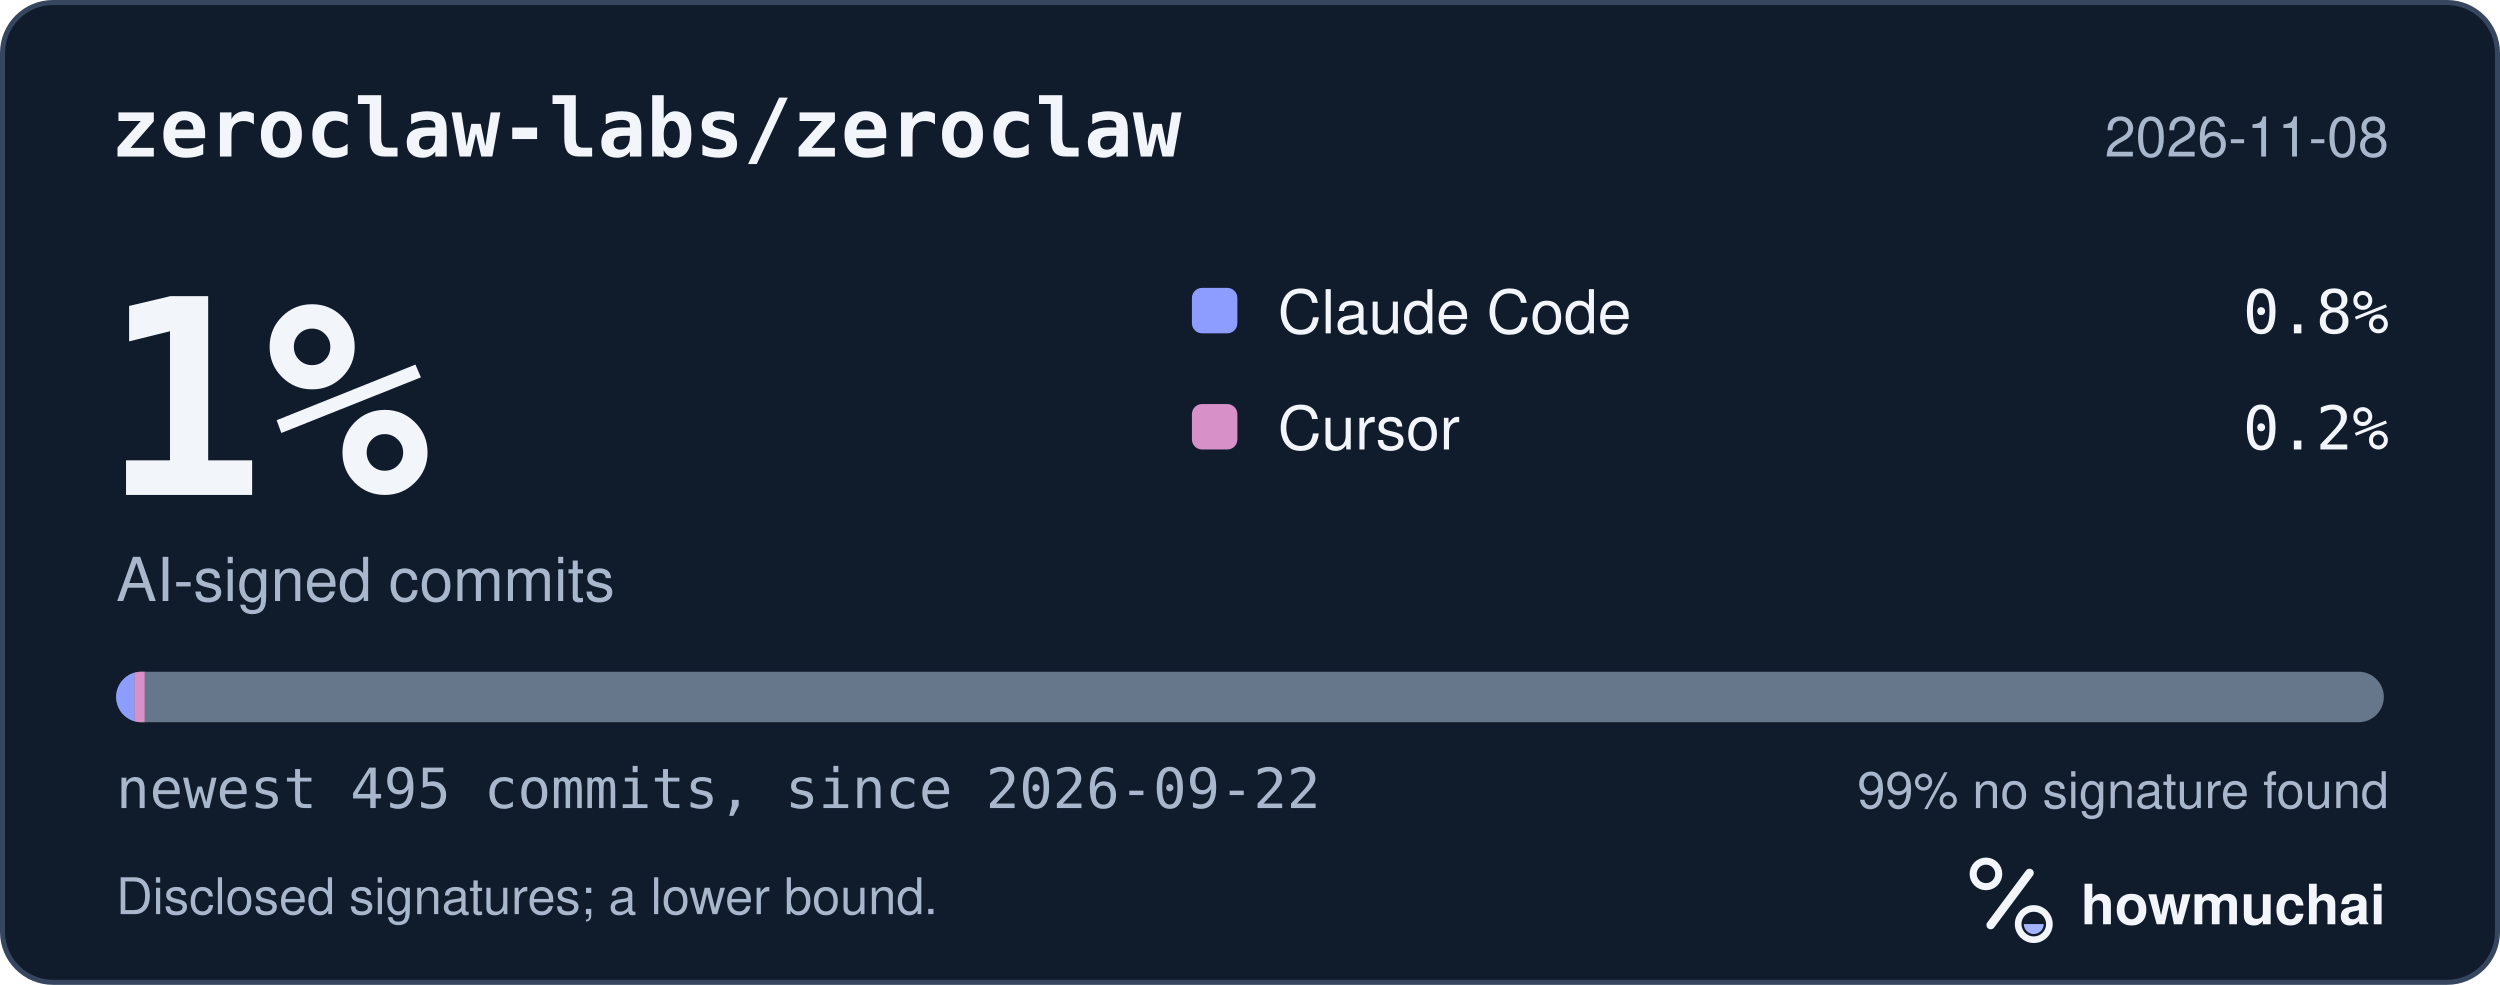
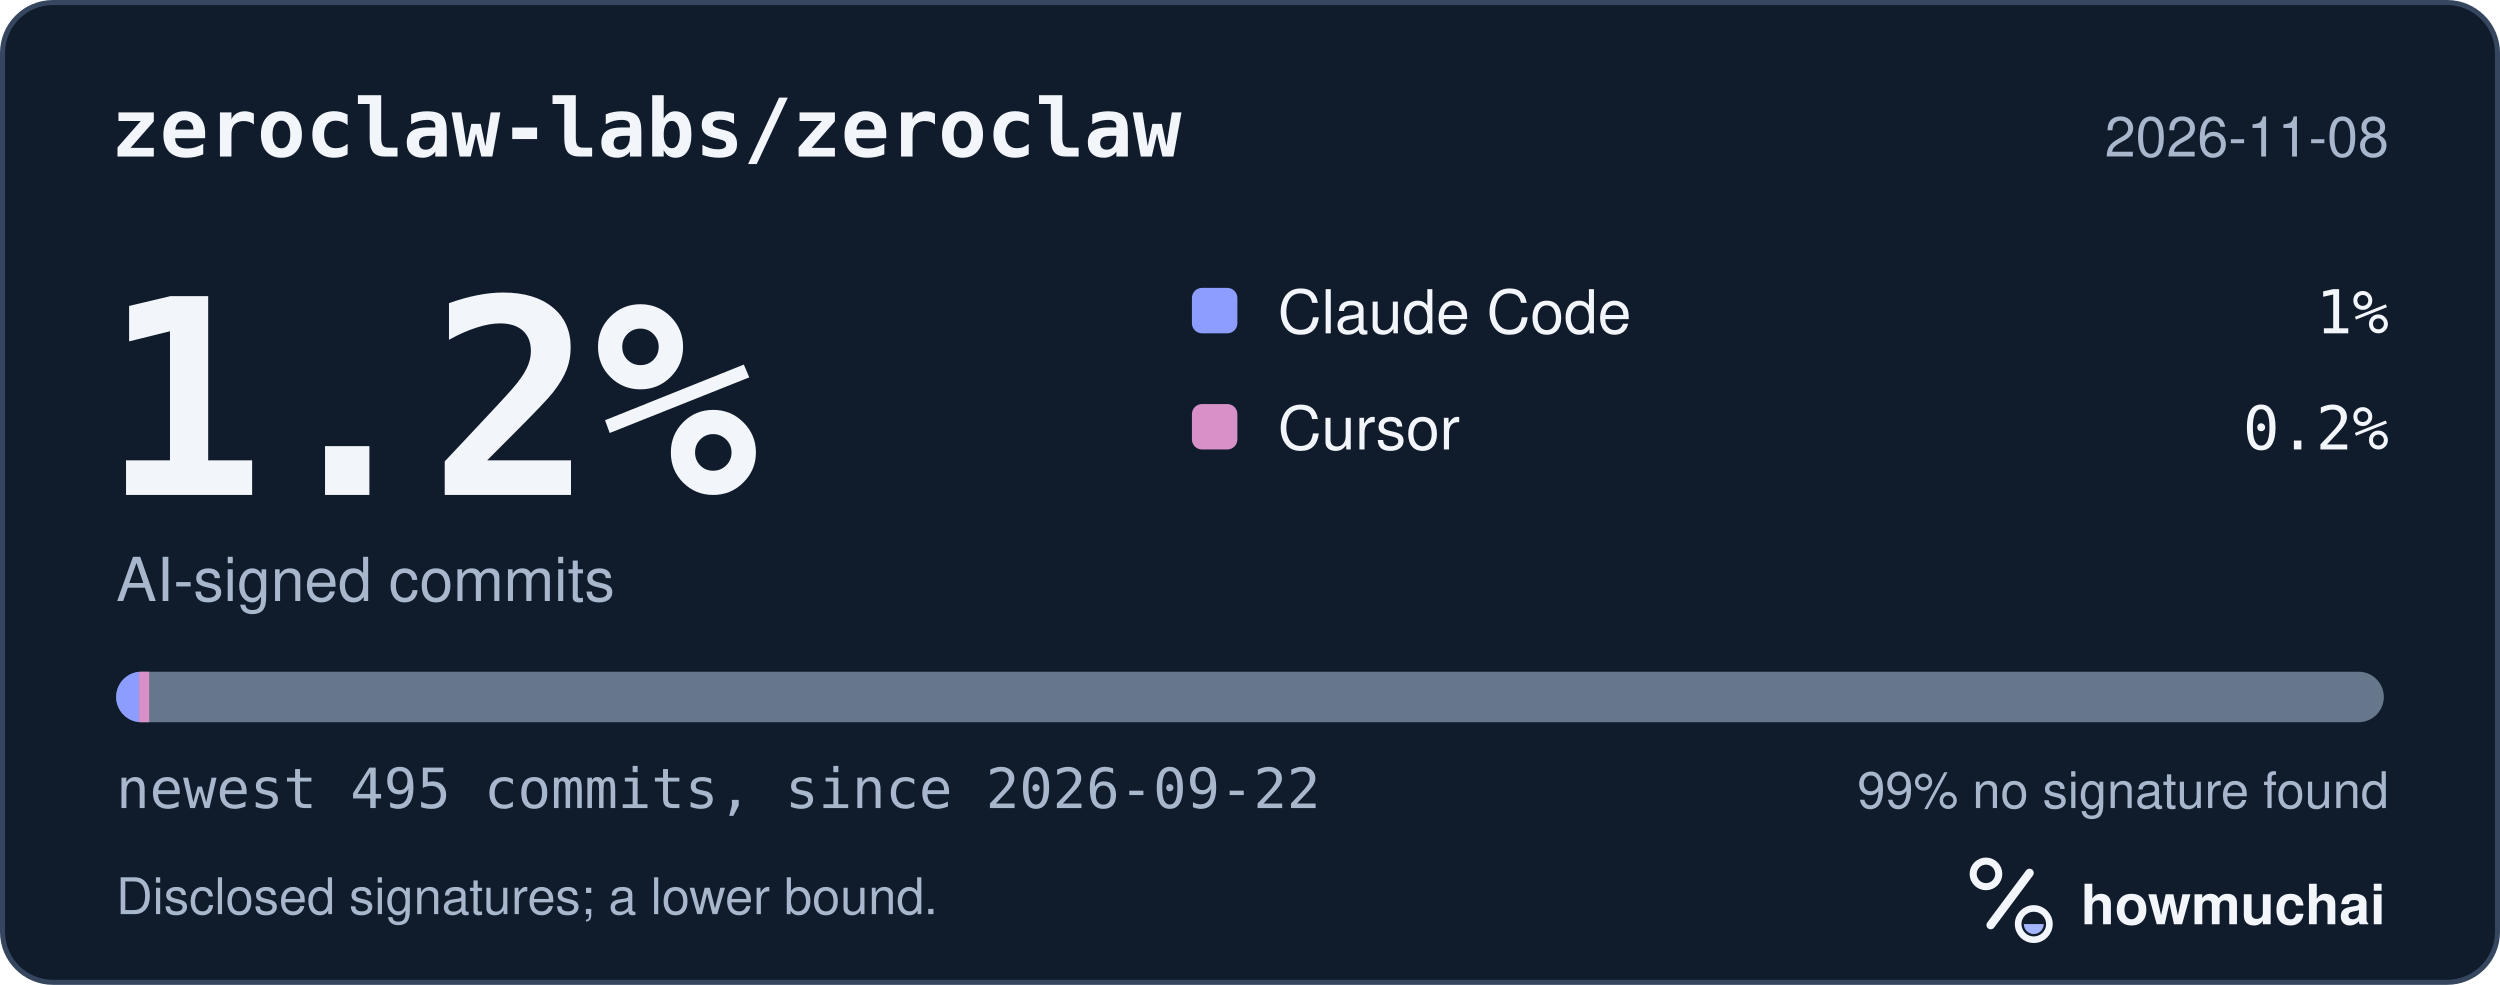
<svg xmlns="http://www.w3.org/2000/svg" width="495" height="195" viewBox="0 0 495 195" role="img" aria-labelledby="hm-t hm-d">
  <rect x="0.5" y="0.5" width="494" height="194" rx="10" fill="#101B2C" stroke="#35465E" />
  <text x="22" y="31" fill="#F2F5FA" font-family="ui-monospace, SF Mono, Menlo, Consolas, IBM Plex Mono, monospace" font-size="16" font-weight="600">zeroclaw-labs/zeroclaw</text>
  <text x="473" y="31" fill="#A8B7CC" font-family="-apple-system, BlinkMacSystemFont, Segoe UI, Helvetica, Arial, Fira Sans, sans-serif" font-size="11" text-anchor="end">2026-11-08</text>
-   <text x="20" y="98" fill="#F2F5FA" font-family="ui-monospace, SF Mono, Menlo, Consolas, IBM Plex Mono, monospace" font-size="54" font-weight="700">1%</text>
+   <text x="20" y="98" fill="#F2F5FA" font-family="ui-monospace, SF Mono, Menlo, Consolas, IBM Plex Mono, monospace" font-size="54" font-weight="700">1.2%</text>
  <text x="23" y="119" fill="#A8B7CC" font-family="-apple-system, BlinkMacSystemFont, Segoe UI, Helvetica, Arial, Fira Sans, sans-serif" font-size="12">AI-signed commits</text>
  <rect x="236" y="57" width="9" height="9" rx="2" fill="#8D9DFF" />
  <text x="253" y="66" fill="#F2F5FA" font-family="-apple-system, BlinkMacSystemFont, Segoe UI, Helvetica, Arial, Fira Sans, sans-serif" font-size="12">Claude Code</text>
-   <text x="473" y="66" fill="#F2F5FA" font-family="ui-monospace, SF Mono, Menlo, Consolas, IBM Plex Mono, monospace" font-size="12" text-anchor="end">0.8%</text>
+   <text x="473" y="66" fill="#F2F5FA" font-family="ui-monospace, SF Mono, Menlo, Consolas, IBM Plex Mono, monospace" font-size="12" text-anchor="end">1%</text>
  <rect x="236" y="80" width="9" height="9" rx="2" fill="#D891C8" />
  <text x="253" y="89" fill="#F2F5FA" font-family="-apple-system, BlinkMacSystemFont, Segoe UI, Helvetica, Arial, Fira Sans, sans-serif" font-size="12">Cursor</text>
  <text x="473" y="89" fill="#F2F5FA" font-family="ui-monospace, SF Mono, Menlo, Consolas, IBM Plex Mono, monospace" font-size="12" text-anchor="end">0.2%</text>
  <defs>
    <clipPath id="hm-bar">
      <rect x="23" y="133" width="449" height="10" rx="5" />
    </clipPath>
  </defs>
  <rect x="23" y="133" width="449" height="10" rx="5" fill="#66768B" />
  <g clip-path="url(#hm-bar)">
-     <rect x="23.00" y="133" width="3.63" height="10" fill="#8D9DFF" />
-     <rect x="26.63" y="133" width="2.00" height="10" fill="#D891C8" />
+     <rect x="23.00" y="133" width="4.54" height="10" fill="#8D9DFF" />
+     <rect x="27.54" y="133" width="2.00" height="10" fill="#D891C8" />
  </g>
  <text x="23" y="160" fill="#A8B7CC" font-family="ui-monospace, SF Mono, Menlo, Consolas, IBM Plex Mono, monospace" font-size="11">newest 495 commits, since 2026-09-22</text>
  <text x="473" y="160" fill="#A8B7CC" font-family="-apple-system, BlinkMacSystemFont, Segoe UI, Helvetica, Arial, Fira Sans, sans-serif" font-size="10" text-anchor="end">99% no signature found</text>
  <text x="23" y="181" fill="#A8B7CC" font-family="-apple-system, BlinkMacSystemFont, Segoe UI, Helvetica, Arial, Fira Sans, sans-serif" font-size="10">Disclosed signatures; a lower bound.</text>
  <g transform="translate(386 166) scale(0.046875)">
    <circle cx="154" cy="150" r="54" fill="none" stroke="#F2F5FA" stroke-width="30" />
    <path d="M174 366 338 146" fill="none" stroke="#F2F5FA" stroke-width="36" stroke-linecap="round" />
    <circle cx="356" cy="362" r="66" fill="none" stroke="#F2F5FA" stroke-width="28" />
    <path d="M314 362a42 42 0 0 0 84 0Z" fill="#A4B5FF" />
  </g>
  <text x="412" y="183" fill="#F2F5FA" font-family="-apple-system, BlinkMacSystemFont, Segoe UI, Helvetica, Arial, Fira Sans, sans-serif" font-size="11" font-weight="650">howmuchai</text>
</svg>
